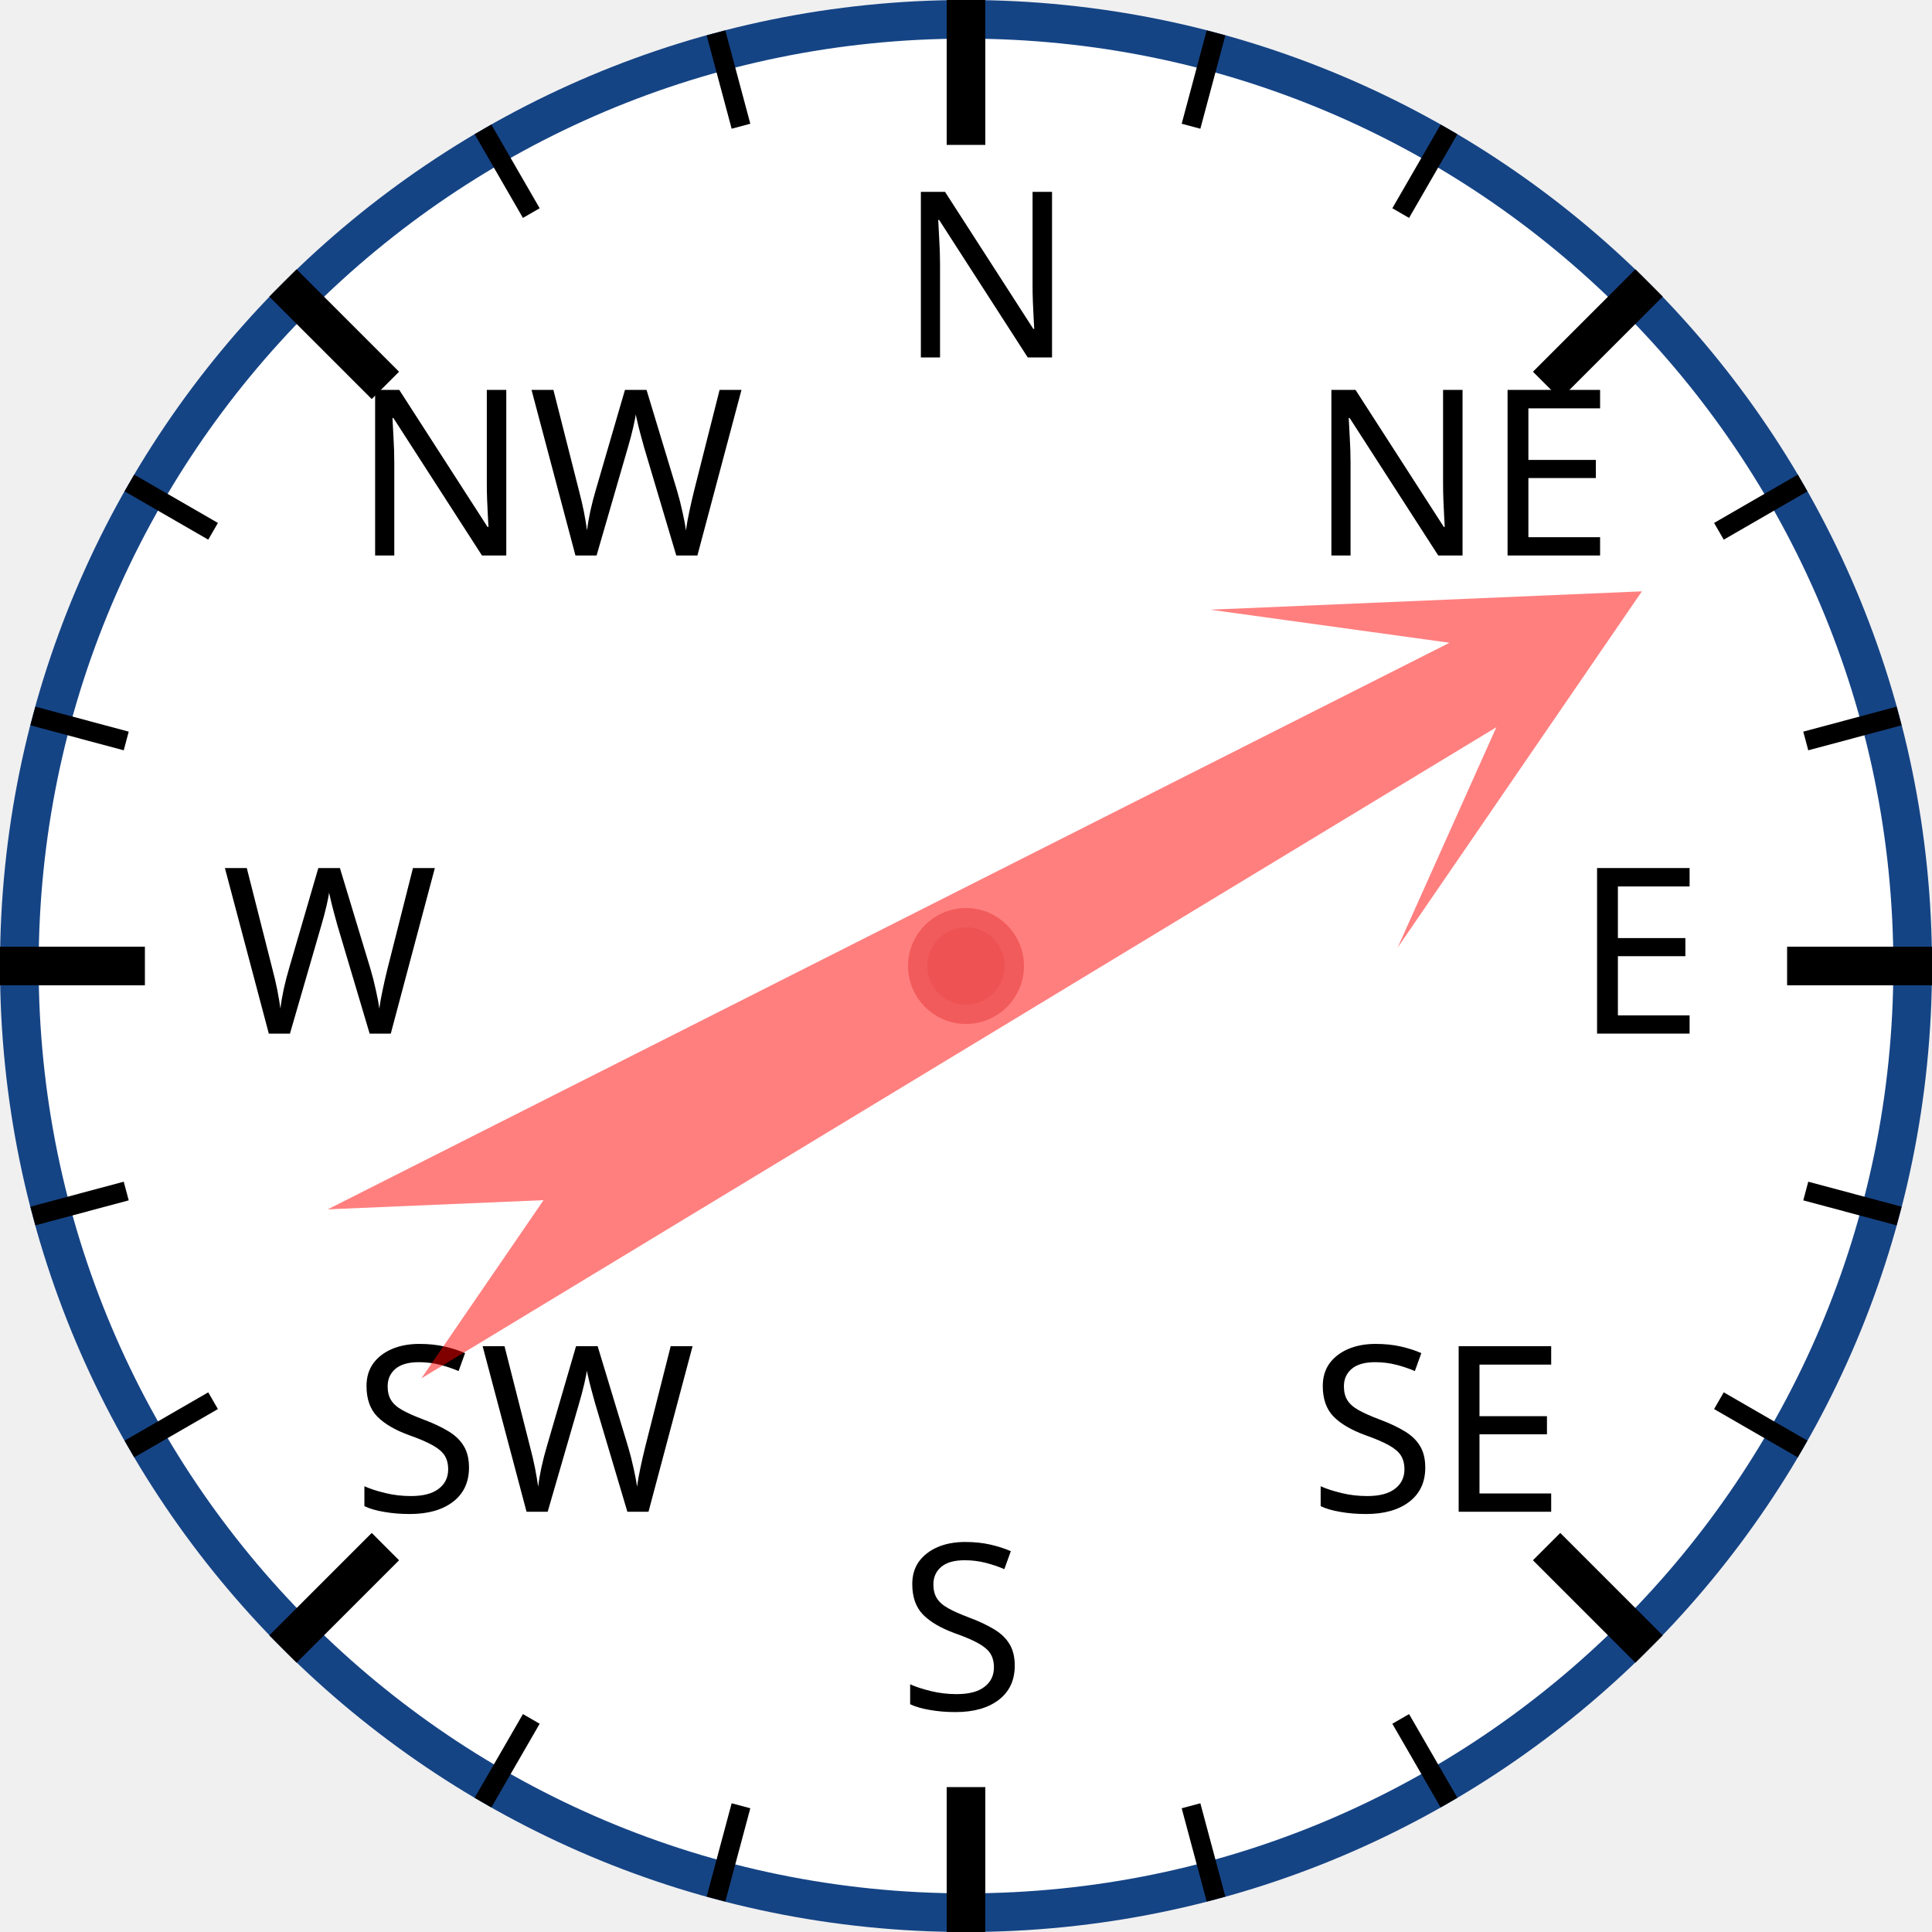
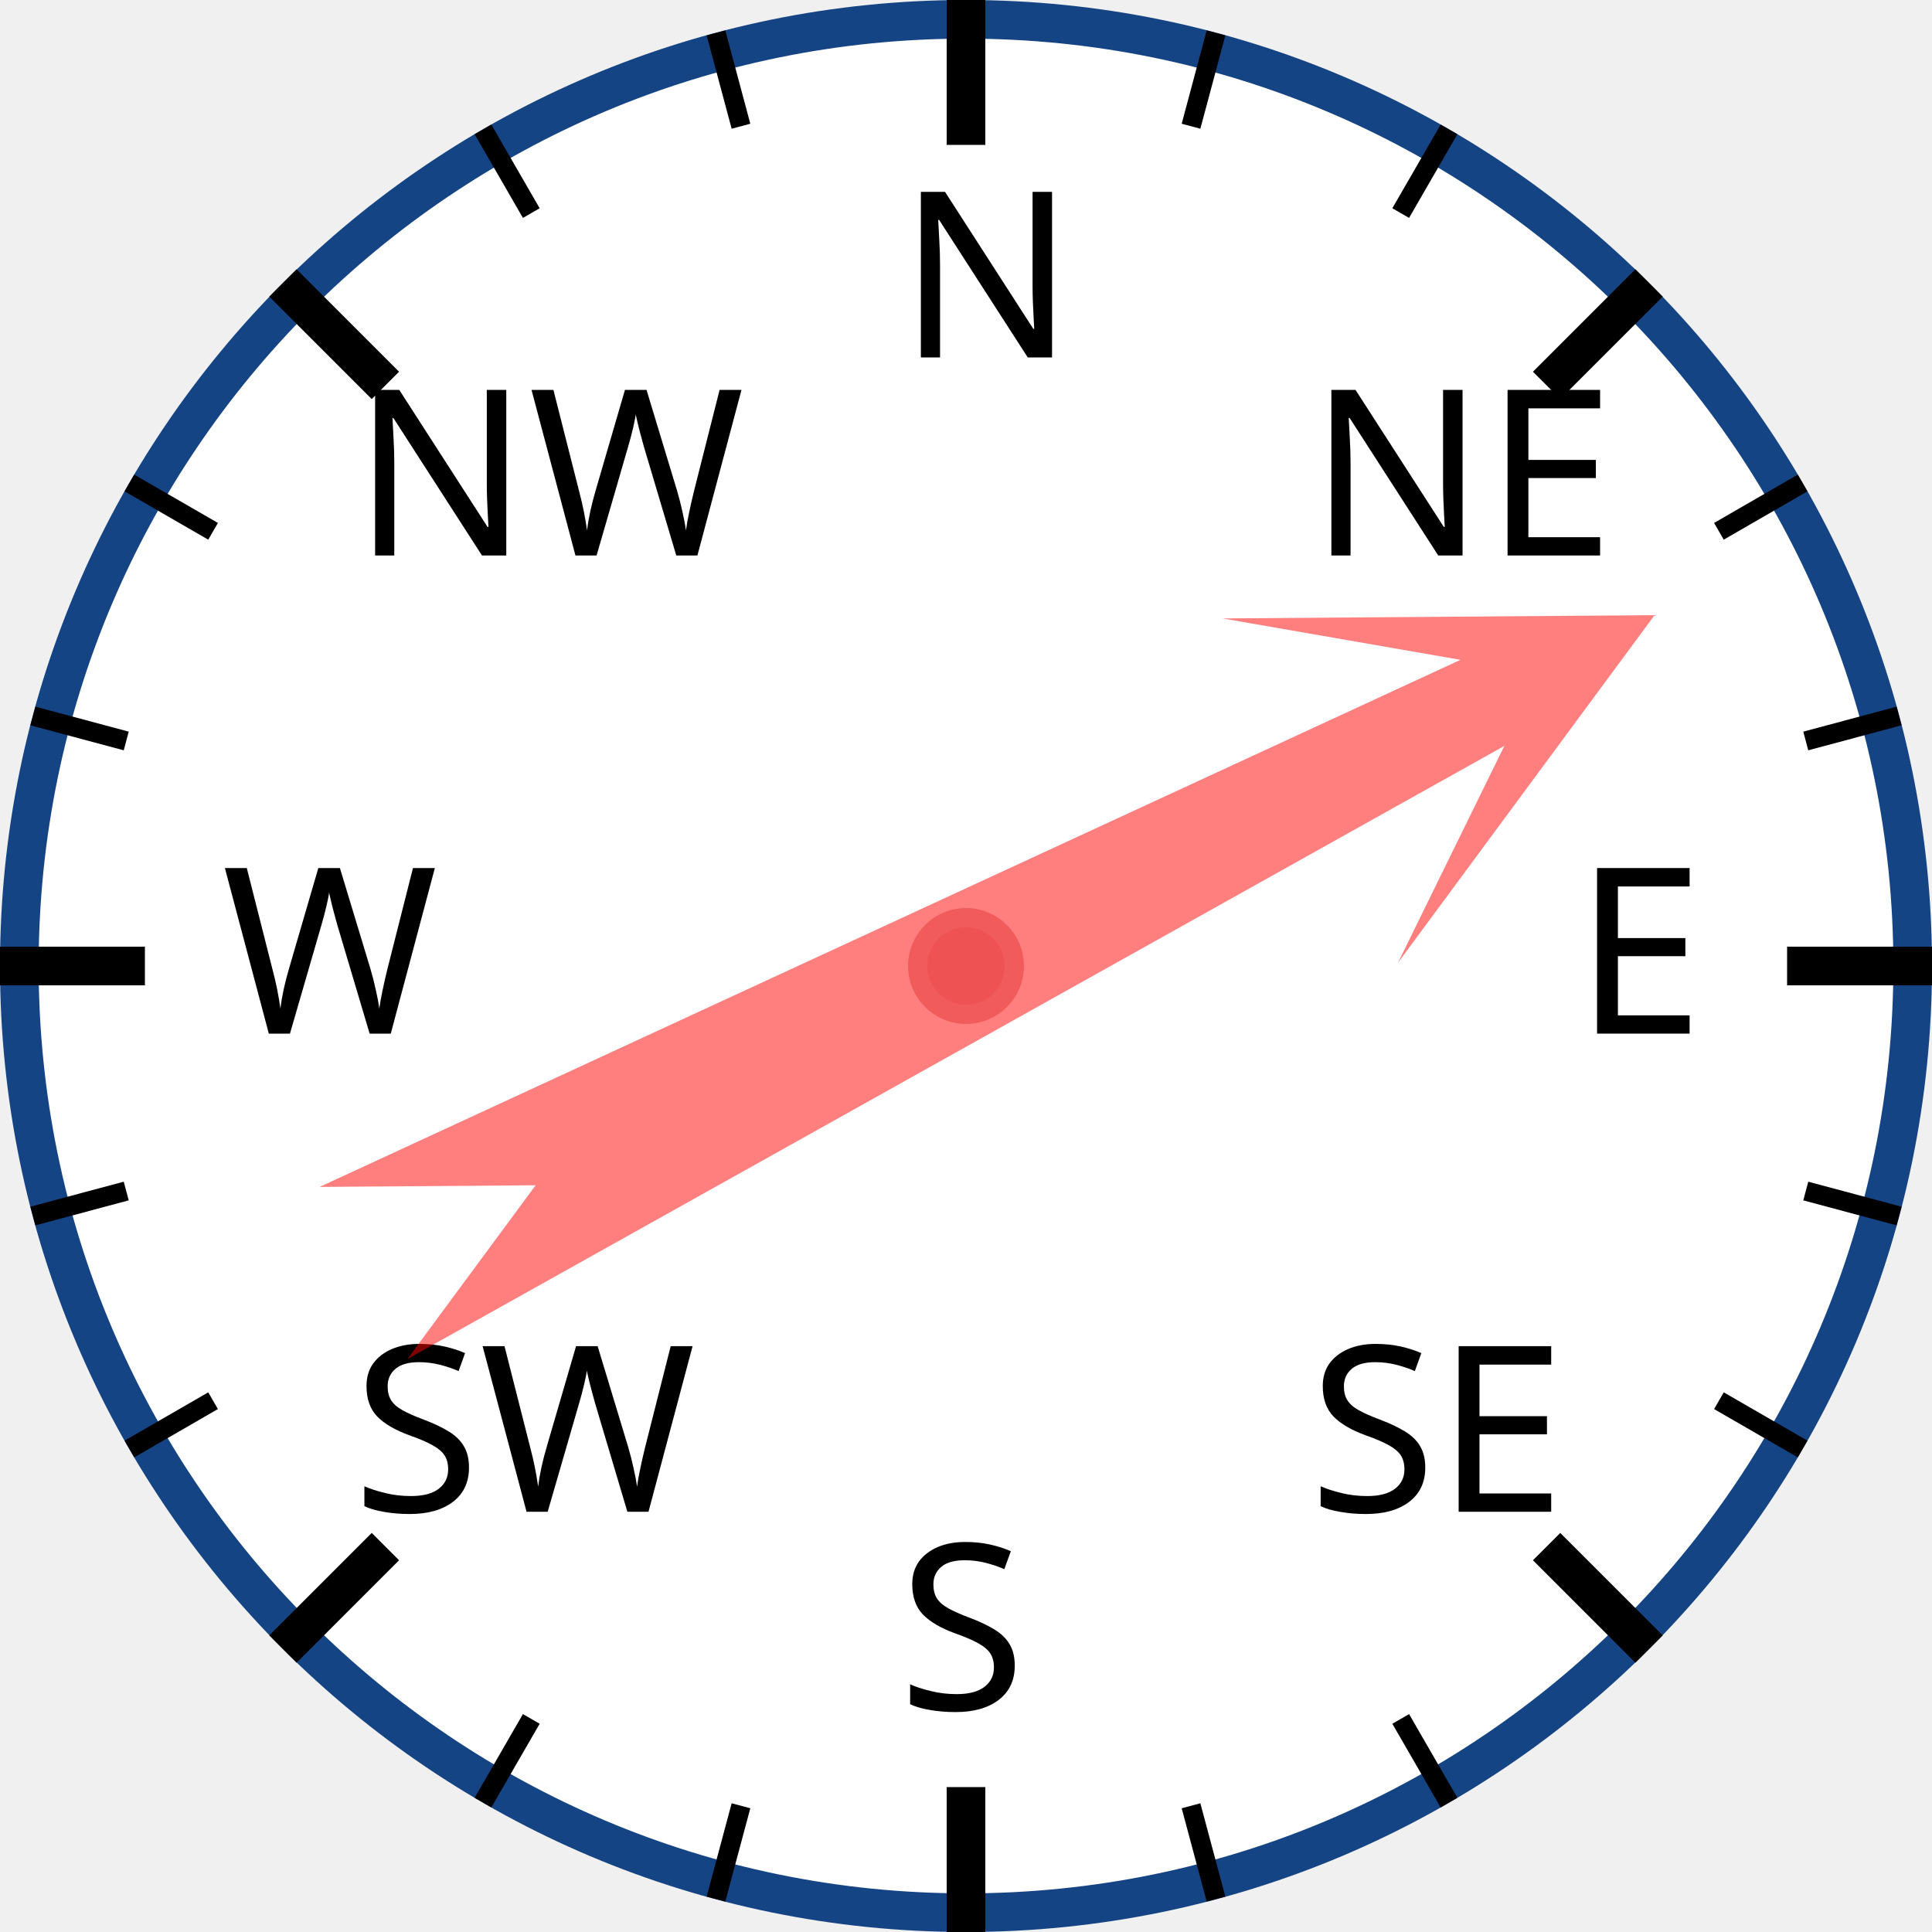
<svg xmlns="http://www.w3.org/2000/svg" width="120px" height="120px" viewBox="0 0 200 200">
  <circle cx="100" cy="100" r="98" style="fill: white; stroke: #154485; stroke-width: 4;" />
  <text x="93.0" y="37.0" style="font-family: sans-serif; font-size: 18pt;">N</text>
  <line x1="100.0" y1="0.0" x2="100.0" y2="15.0" style="stroke: black; stroke-width: 4;" />
  <line x1="74.118" y1="3.407" x2="76.706" y2="13.067" style="stroke: black; stroke-width: 2;" />
  <line x1="50" y1="13.397" x2="55" y2="22.058" style="stroke: black; stroke-width: 2;" />
  <text x="36.503" y="57.503" style="font-family: sans-serif; font-size: 18pt;">NW</text>
  <line x1="29.289" y1="29.289" x2="39.896" y2="39.896" style="stroke: black; stroke-width: 4;" />
  <line x1="13.397" y1="50" x2="22.058" y2="55" style="stroke: black; stroke-width: 2;" />
  <line x1="3.407" y1="74.118" x2="13.067" y2="76.706" style="stroke: black; stroke-width: 2;" />
  <text x="23.0" y="107.0" style="font-family: sans-serif; font-size: 18pt;">W</text>
  <line x1="0.0" y1="100.0" x2="15.0" y2="100.0" style="stroke: black; stroke-width: 4;" />
  <line x1="3.407" y1="125.882" x2="13.067" y2="123.294" style="stroke: black; stroke-width: 2;" />
  <line x1="13.397" y1="150" x2="22.058" y2="145" style="stroke: black; stroke-width: 2;" />
  <text x="36.503" y="156.497" style="font-family: sans-serif; font-size: 18pt;">SW</text>
  <line x1="29.289" y1="170.711" x2="39.896" y2="160.104" style="stroke: black; stroke-width: 4;" />
  <line x1="50" y1="186.603" x2="55" y2="177.942" style="stroke: black; stroke-width: 2;" />
  <line x1="74.118" y1="196.593" x2="76.706" y2="186.933" style="stroke: black; stroke-width: 2;" />
  <text x="93" y="177.0" style="font-family: sans-serif; font-size: 18pt;">S</text>
  <line x1="100" y1="200.0" x2="100" y2="185.0" style="stroke: black; stroke-width: 4;" />
  <line x1="125.882" y1="196.593" x2="123.294" y2="186.933" style="stroke: black; stroke-width: 2;" />
  <line x1="150.0" y1="186.603" x2="145.0" y2="177.942" style="stroke: black; stroke-width: 2;" />
  <text x="135.497" y="156.497" style="font-family: sans-serif; font-size: 18pt;">SE</text>
  <line x1="170.711" y1="170.711" x2="160.104" y2="160.104" style="stroke: black; stroke-width: 4;" />
  <line x1="186.603" y1="150" x2="177.942" y2="145" style="stroke: black; stroke-width: 2;" />
  <line x1="196.593" y1="125.882" x2="186.933" y2="123.294" style="stroke: black; stroke-width: 2;" />
  <text x="163.0" y="107" style="font-family: sans-serif; font-size: 18pt;">E</text>
  <line x1="200.0" y1="100" x2="185.0" y2="100" style="stroke: black; stroke-width: 4;" />
  <line x1="196.593" y1="74.118" x2="186.933" y2="76.706" style="stroke: black; stroke-width: 2;" />
  <line x1="186.603" y1="50" x2="177.942" y2="55" style="stroke: black; stroke-width: 2;" />
  <text x="135.497" y="57.503" style="font-family: sans-serif; font-size: 18pt;">NE</text>
  <line x1="170.711" y1="29.289" x2="160.104" y2="39.896" style="stroke: black; stroke-width: 4;" />
  <line x1="150" y1="13.397" x2="145" y2="22.058" style="stroke: black; stroke-width: 2;" />
  <line x1="125.882" y1="3.407" x2="123.294" y2="13.067" style="stroke: black; stroke-width: 2;" />
-   <polygon points="100 20 120 60 105 40 110 170 100 150 90 170 95 40 80 60" style="fill: red; fill-opacity: 0.5;" transform="rotate(61,100,100)" />
+   <polygon points="100 20 120 60 105 40 110 170 100 150 90 170 95 40 80 60" style="fill: red; fill-opacity: 0.5;" transform="rotate(63,100,100)" />
  <circle cx="100" cy="100" r="5" style="fill: #EE5252; stroke: #F25B5B; stroke-width: 2;" />
</svg>
